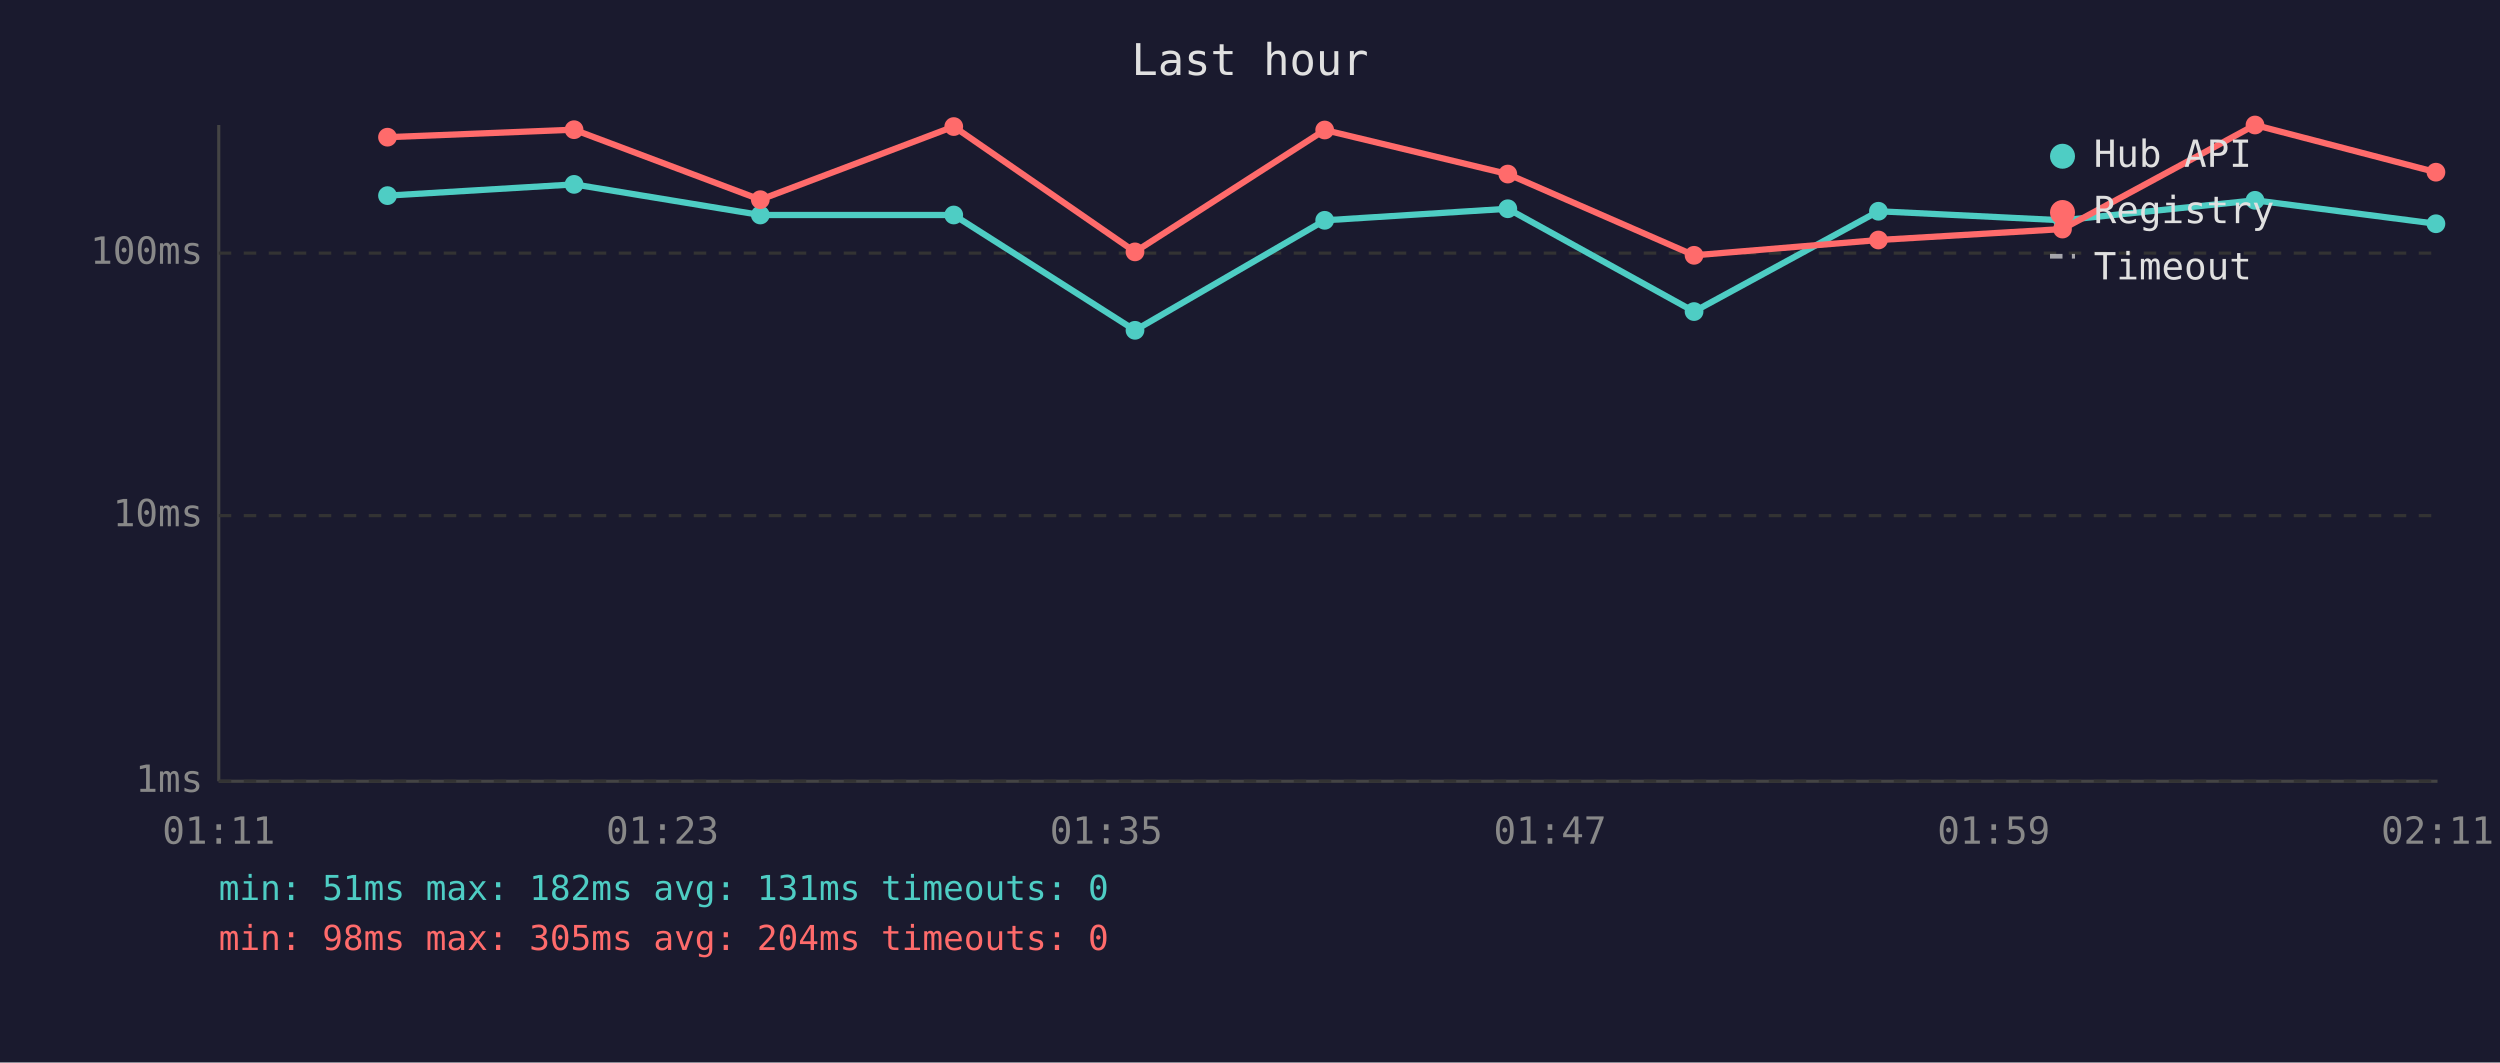
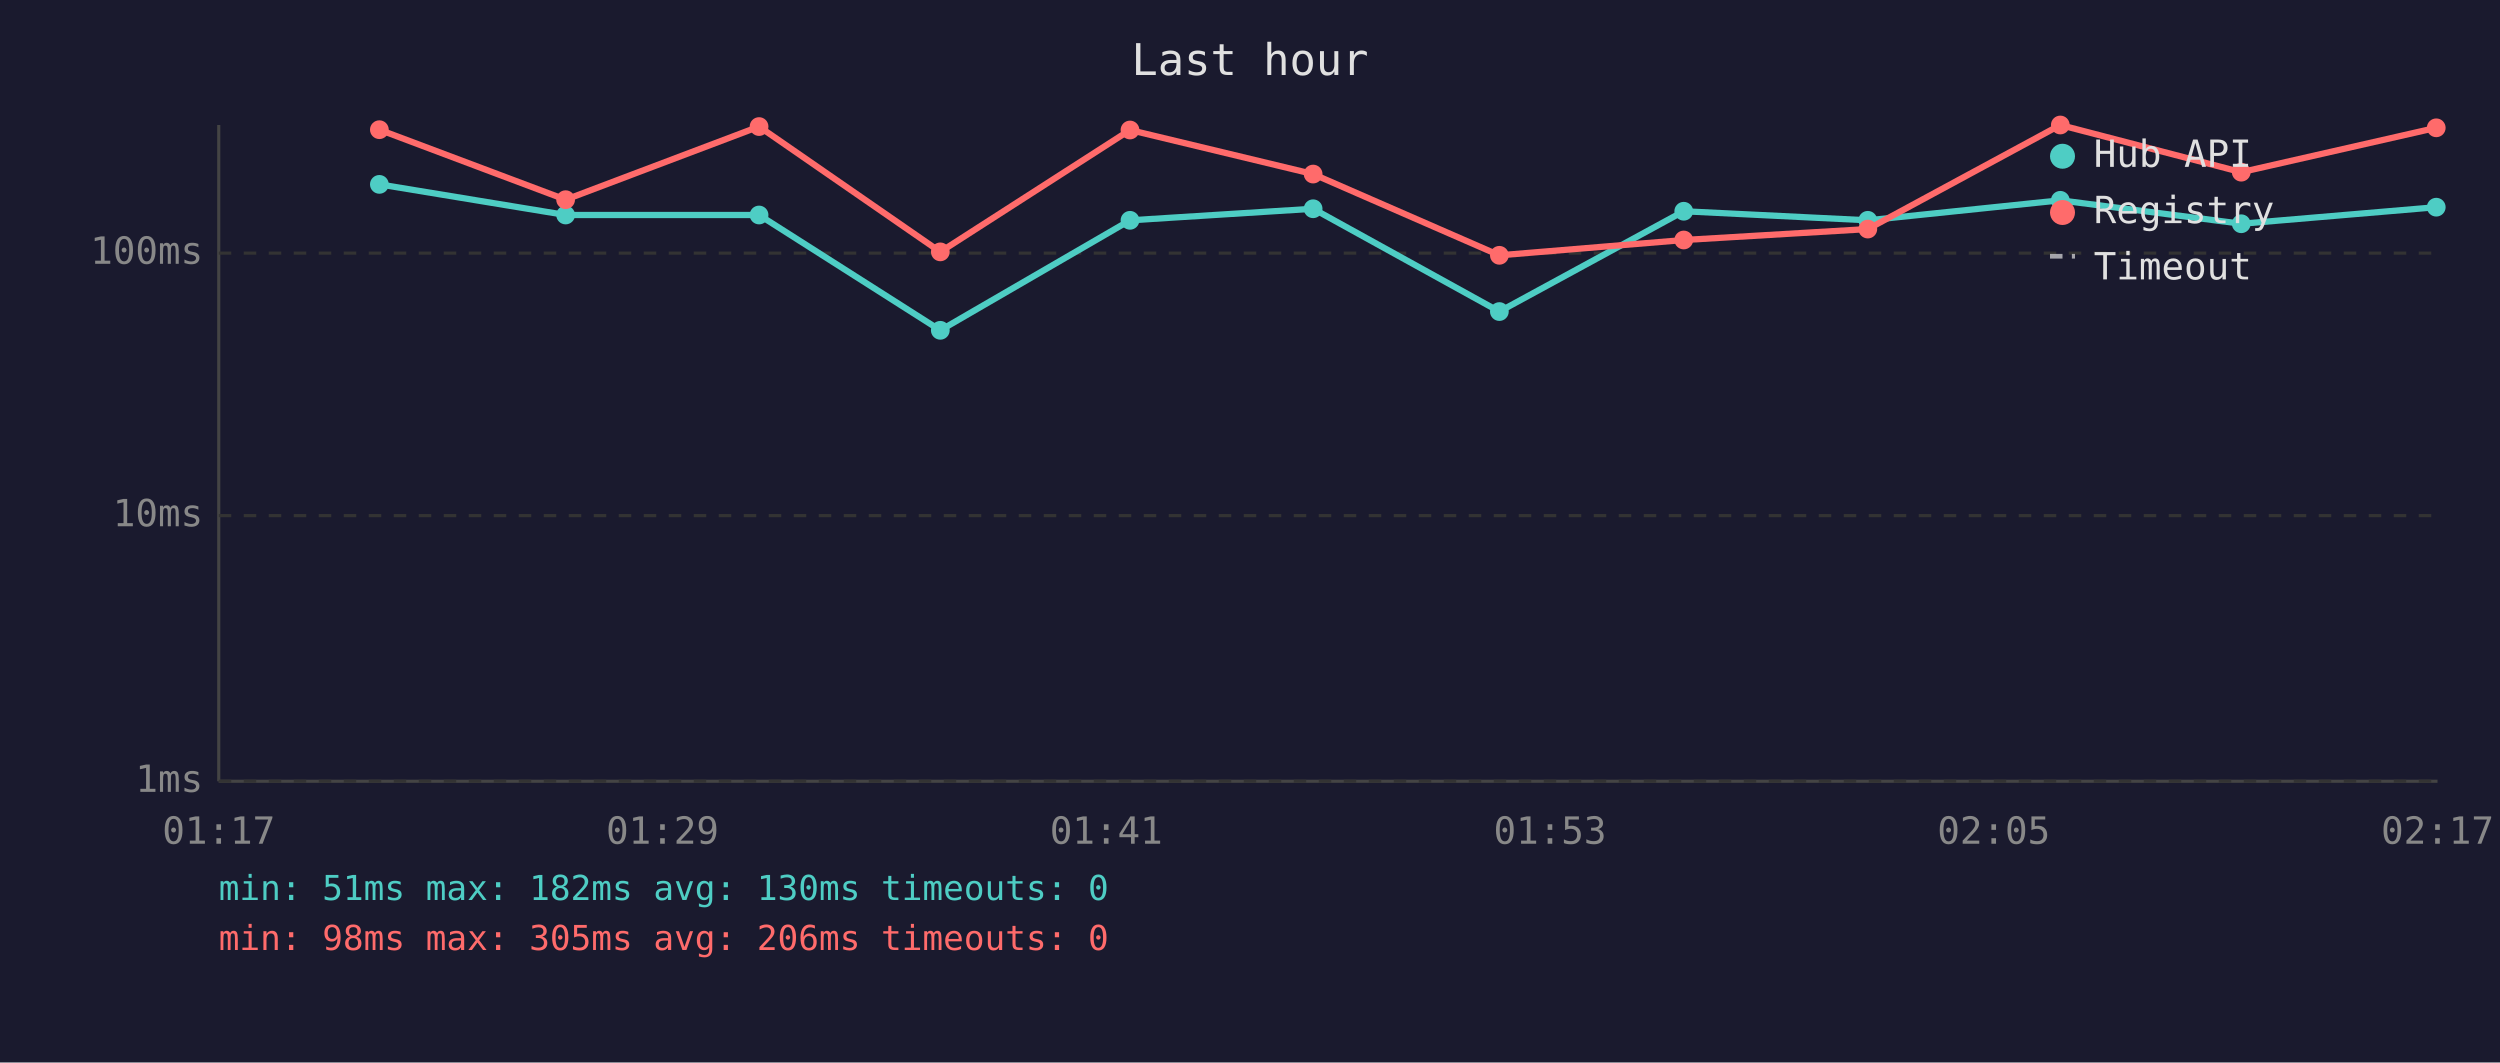
<svg xmlns="http://www.w3.org/2000/svg" viewBox="0 0 800 340" font-family="monospace" font-size="12">
  <rect width="800" height="340" fill="#1a1a2e" />
  <text x="400" y="24" fill="#e0e0e0" font-size="14" text-anchor="middle">Last hour</text>
  <line x1="70" y1="40" x2="70" y2="250" stroke="#444" stroke-width="1" />
  <line x1="70" y1="250" x2="780" y2="250" stroke="#444" stroke-width="1" />
  <line x1="70" y1="250" x2="780" y2="250" stroke="#333" stroke-width="1" stroke-dasharray="4" />
  <text x="65" y="250" fill="#888" text-anchor="end" dominant-baseline="middle">1ms</text>
  <line x1="70" y1="165" x2="780" y2="165" stroke="#333" stroke-width="1" stroke-dasharray="4" />
  <text x="65" y="165" fill="#888" text-anchor="end" dominant-baseline="middle">10ms</text>
  <line x1="70" y1="81" x2="780" y2="81" stroke="#333" stroke-width="1" stroke-dasharray="4" />
  <text x="65" y="81" fill="#888" text-anchor="end" dominant-baseline="middle">100ms</text>
-   <text x="70" y="270" fill="#888" text-anchor="middle">01:11</text>
-   <text x="212" y="270" fill="#888" text-anchor="middle">01:23</text>
-   <text x="354" y="270" fill="#888" text-anchor="middle">01:35</text>
-   <text x="496" y="270" fill="#888" text-anchor="middle">01:47</text>
-   <text x="638" y="270" fill="#888" text-anchor="middle">01:59</text>
-   <text x="780" y="270" fill="#888" text-anchor="middle">02:11</text>
-   <polyline points="124.0,62.6 183.7,59.0 243.3,68.8 305.2,68.8 363.2,105.7 423.9,70.5 482.5,66.8 542.1,99.7 601.1,67.6 660.0,70.5 721.6,64.1 779.5,71.6" fill="none" stroke="#4ecdc4" stroke-width="2" opacity="1" />
-   <circle cx="124.0" cy="62.6" r="3" fill="#4ecdc4" />
-   <circle cx="183.7" cy="59.0" r="3" fill="#4ecdc4" />
-   <circle cx="243.3" cy="68.8" r="3" fill="#4ecdc4" />
-   <circle cx="305.2" cy="68.8" r="3" fill="#4ecdc4" />
-   <circle cx="363.2" cy="105.7" r="3" fill="#4ecdc4" />
-   <circle cx="423.9" cy="70.5" r="3" fill="#4ecdc4" />
-   <circle cx="482.5" cy="66.8" r="3" fill="#4ecdc4" />
-   <circle cx="542.1" cy="99.7" r="3" fill="#4ecdc4" />
-   <circle cx="601.1" cy="67.6" r="3" fill="#4ecdc4" />
-   <circle cx="660.0" cy="70.5" r="3" fill="#4ecdc4" />
-   <circle cx="721.6" cy="64.1" r="3" fill="#4ecdc4" />
-   <circle cx="779.5" cy="71.6" r="3" fill="#4ecdc4" />
-   <polyline points="124.0,43.9 183.7,41.5 243.3,63.9 305.2,40.5 363.2,80.6 423.9,41.6 482.5,55.7 542.1,81.7 601.1,76.8 660.0,73.3 721.6,40.0 779.5,55.1" fill="none" stroke="#ff6b6b" stroke-width="2" opacity="1" />
-   <circle cx="124.0" cy="43.9" r="3" fill="#ff6b6b" />
-   <circle cx="183.7" cy="41.5" r="3" fill="#ff6b6b" />
-   <circle cx="243.3" cy="63.9" r="3" fill="#ff6b6b" />
-   <circle cx="305.2" cy="40.5" r="3" fill="#ff6b6b" />
-   <circle cx="363.2" cy="80.6" r="3" fill="#ff6b6b" />
-   <circle cx="423.9" cy="41.6" r="3" fill="#ff6b6b" />
-   <circle cx="482.5" cy="55.7" r="3" fill="#ff6b6b" />
-   <circle cx="542.1" cy="81.7" r="3" fill="#ff6b6b" />
-   <circle cx="601.1" cy="76.8" r="3" fill="#ff6b6b" />
-   <circle cx="660.0" cy="73.3" r="3" fill="#ff6b6b" />
-   <circle cx="721.6" cy="40.0" r="3" fill="#ff6b6b" />
-   <circle cx="779.5" cy="55.1" r="3" fill="#ff6b6b" />
+   <text x="70" y="270" fill="#888" text-anchor="middle">01:17</text>
+   <text x="212" y="270" fill="#888" text-anchor="middle">01:29</text>
+   <text x="354" y="270" fill="#888" text-anchor="middle">01:41</text>
+   <text x="496" y="270" fill="#888" text-anchor="middle">01:53</text>
+   <text x="638" y="270" fill="#888" text-anchor="middle">02:05</text>
+   <text x="780" y="270" fill="#888" text-anchor="middle">02:17</text>
+   <polyline points="121.4,59.0 181.0,68.8 242.9,68.8 300.9,105.7 361.6,70.5 420.2,66.8 479.8,99.7 538.8,67.6 597.7,70.5 659.3,64.1 717.2,71.6 779.6,66.3" fill="none" stroke="#4ecdc4" stroke-width="2" opacity="1" />
+   <circle cx="121.4" cy="59.0" r="3" fill="#4ecdc4" />
+   <circle cx="181.0" cy="68.8" r="3" fill="#4ecdc4" />
+   <circle cx="242.9" cy="68.8" r="3" fill="#4ecdc4" />
+   <circle cx="300.9" cy="105.7" r="3" fill="#4ecdc4" />
+   <circle cx="361.6" cy="70.5" r="3" fill="#4ecdc4" />
+   <circle cx="420.2" cy="66.8" r="3" fill="#4ecdc4" />
+   <circle cx="479.8" cy="99.7" r="3" fill="#4ecdc4" />
+   <circle cx="538.8" cy="67.6" r="3" fill="#4ecdc4" />
+   <circle cx="597.7" cy="70.5" r="3" fill="#4ecdc4" />
+   <circle cx="659.3" cy="64.1" r="3" fill="#4ecdc4" />
+   <circle cx="717.2" cy="71.6" r="3" fill="#4ecdc4" />
+   <circle cx="779.6" cy="66.3" r="3" fill="#4ecdc4" />
+   <polyline points="121.4,41.5 181.0,63.9 242.9,40.5 300.9,80.6 361.6,41.6 420.2,55.7 479.8,81.7 538.8,76.8 597.7,73.3 659.3,40.0 717.2,55.1 779.6,40.9" fill="none" stroke="#ff6b6b" stroke-width="2" opacity="1" />
+   <circle cx="121.4" cy="41.5" r="3" fill="#ff6b6b" />
+   <circle cx="181.0" cy="63.9" r="3" fill="#ff6b6b" />
+   <circle cx="242.9" cy="40.5" r="3" fill="#ff6b6b" />
+   <circle cx="300.9" cy="80.6" r="3" fill="#ff6b6b" />
+   <circle cx="361.6" cy="41.6" r="3" fill="#ff6b6b" />
+   <circle cx="420.2" cy="55.7" r="3" fill="#ff6b6b" />
+   <circle cx="479.8" cy="81.7" r="3" fill="#ff6b6b" />
+   <circle cx="538.8" cy="76.8" r="3" fill="#ff6b6b" />
+   <circle cx="597.7" cy="73.3" r="3" fill="#ff6b6b" />
+   <circle cx="659.3" cy="40.0" r="3" fill="#ff6b6b" />
+   <circle cx="717.2" cy="55.1" r="3" fill="#ff6b6b" />
+   <circle cx="779.6" cy="40.9" r="3" fill="#ff6b6b" />
  <circle cx="660" cy="50" r="4" fill="#4ecdc4" />
  <text x="670" y="50" fill="#e0e0e0" dominant-baseline="middle">Hub API</text>
  <circle cx="660" cy="68" r="4" fill="#ff6b6b" />
  <text x="670" y="68" fill="#e0e0e0" dominant-baseline="middle">Registry</text>
  <line x1="656" y1="82" x2="664" y2="82" stroke="#e0e0e0" stroke-width="1.5" stroke-dasharray="4,3" opacity="0.7" />
  <text x="670" y="86" fill="#e0e0e0" dominant-baseline="middle">Timeout</text>
-   <text x="70" y="288" fill="#4ecdc4" font-size="11">min: 51ms  max: 182ms  avg: 131ms  timeouts: 0</text>
-   <text x="70" y="304" fill="#ff6b6b" font-size="11">min: 98ms  max: 305ms  avg: 204ms  timeouts: 0</text>
+   <text x="70" y="288" fill="#4ecdc4" font-size="11">min: 51ms  max: 182ms  avg: 130ms  timeouts: 0</text>
+   <text x="70" y="304" fill="#ff6b6b" font-size="11">min: 98ms  max: 305ms  avg: 206ms  timeouts: 0</text>
</svg>
